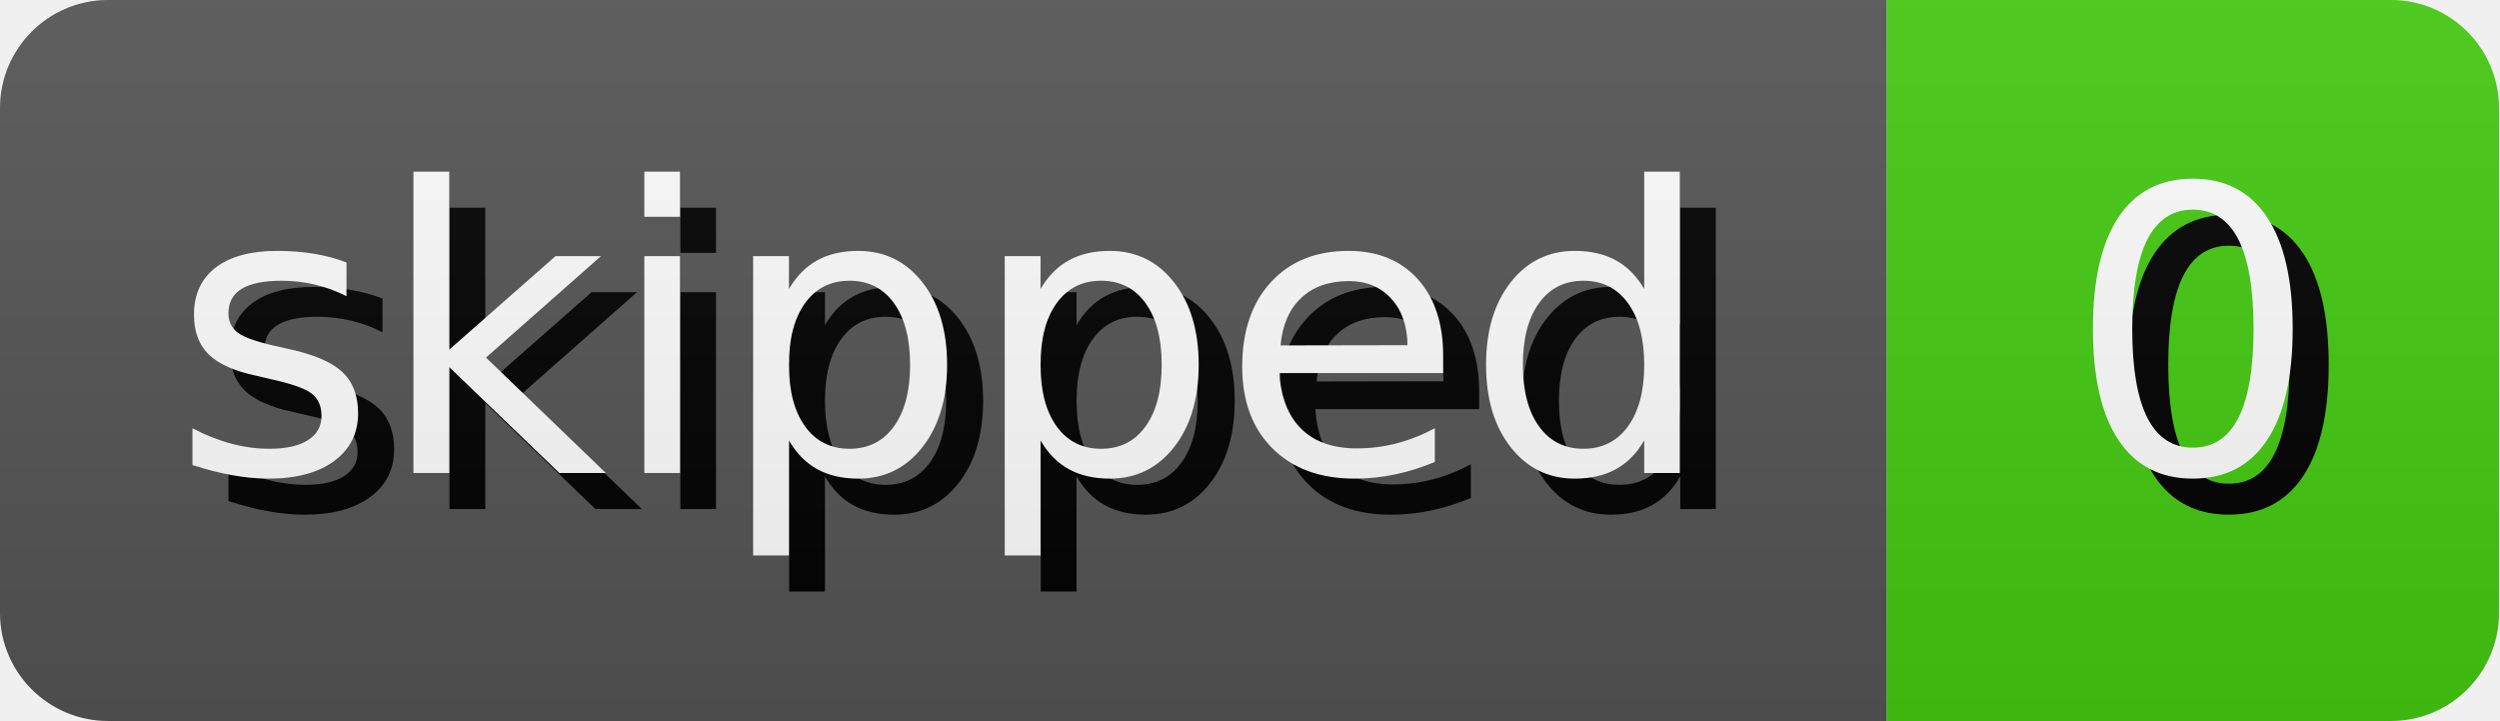
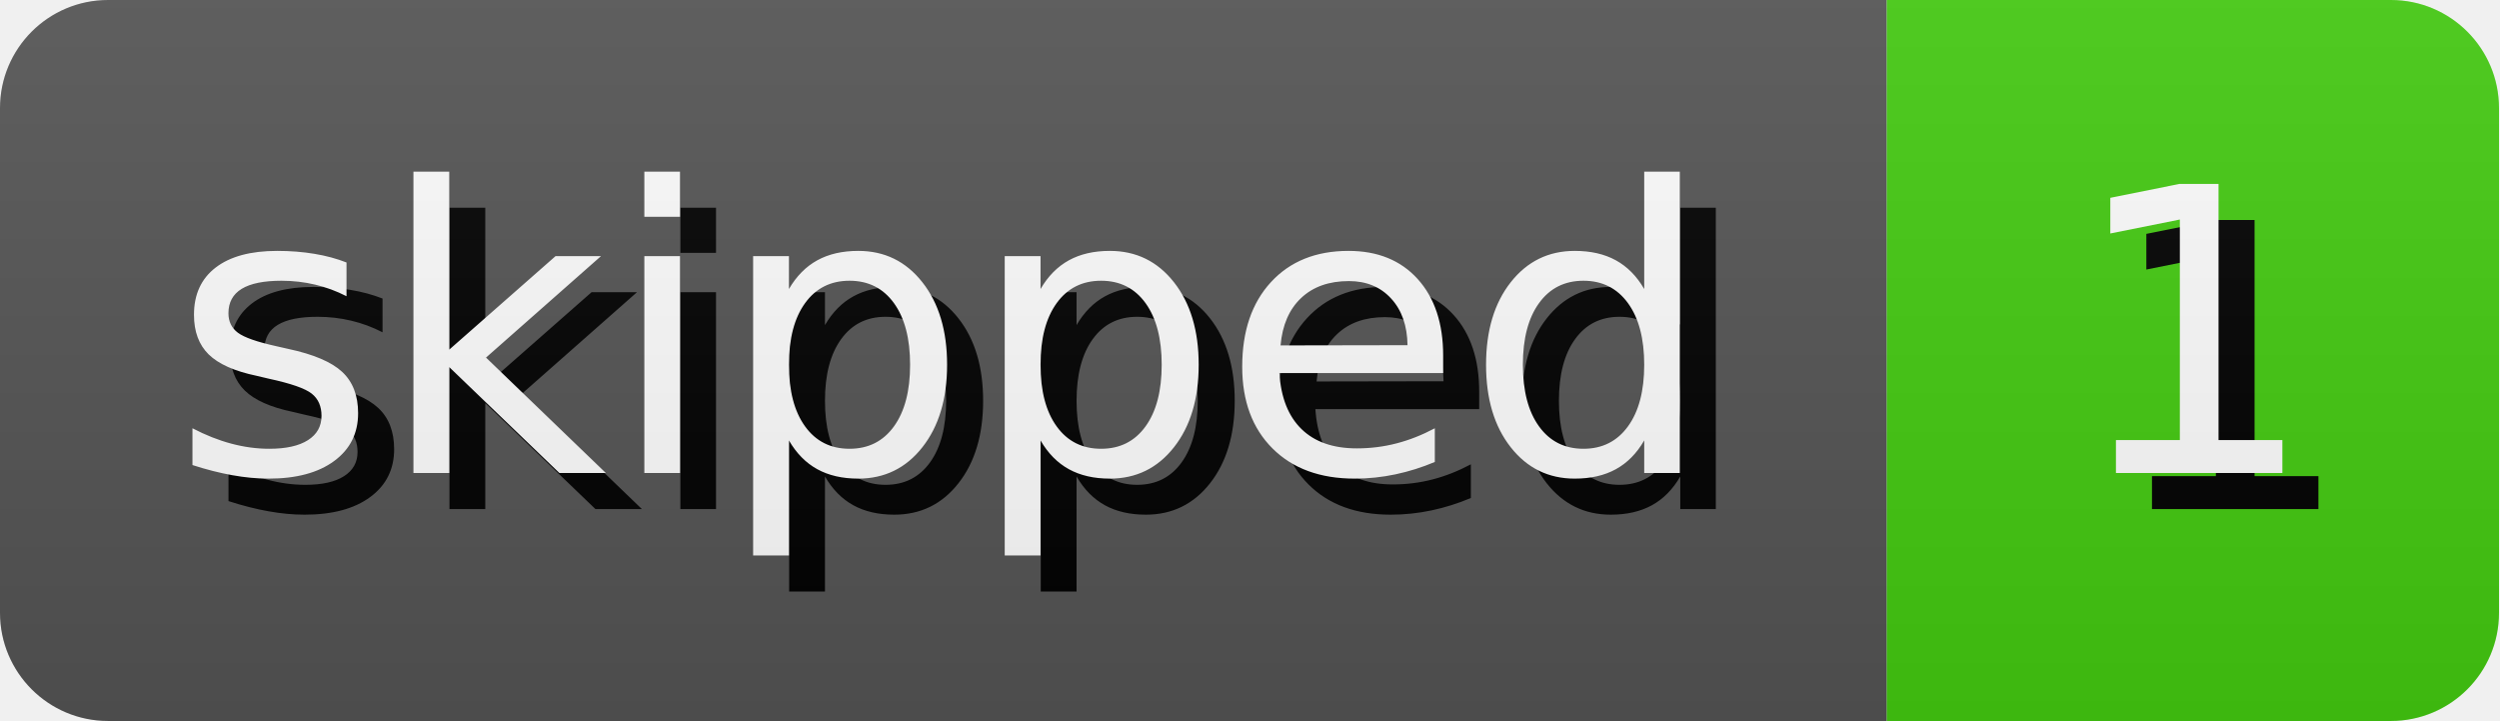
- <svg xmlns="http://www.w3.org/2000/svg" width="69.35" height="20" role="img" aria-label="skipped: 0">
+ <svg xmlns="http://www.w3.org/2000/svg" width="69.35" height="20" role="img" aria-label="skipped: 1">
  <style>
        rect {
            height: 20px;
        }

        text {
            text-rendering: geometricPrecision;
            dominant-baseline: middle;
            text-anchor: middle;
            font-family: Verdana,Geneva,DejaVu Sans,sans-serif;
            font-size: 110px;
            fill: #fff;
        }

        .shadow {
            transform: translate(10px, 10px);
            fill: #010101;
        }
    </style>
  <linearGradient id="s" x2="0" y2="100%">
    <stop offset="0" stop-color="#bbb" stop-opacity=".1" />
    <stop offset="1" stop-opacity=".1" />
  </linearGradient>
  <clipPath id="r">
    <rect width="100%" rx="3" fill="#fff" />
  </clipPath>
  <g clip-path="url(#r)">
    <g>
      <rect width="52.36" fill="#555" />
      <g transform="scale(.1)">
        <text x="261.8" y="100" textLength="423.6" class="shadow">skipped</text>
        <text x="261.8" y="100" textLength="423.6">skipped</text>
      </g>
    </g>
    <g transform="translate(52.36 0)">
      <rect width="16.99" fill="#4c1" />
      <g transform="scale(.1)">
-         <text x="84.95" y="100" textLength="69.9" class="shadow">0</text>
-         <text x="84.95" y="100" textLength="69.9">0</text>
+         <text x="84.95" y="100" textLength="69.9" class="shadow">1</text>
+         <text x="84.95" y="100" textLength="69.9">1</text>
      </g>
    </g>
    <rect width="100%" height="100%" fill="url(#s)" />
  </g>
</svg>
